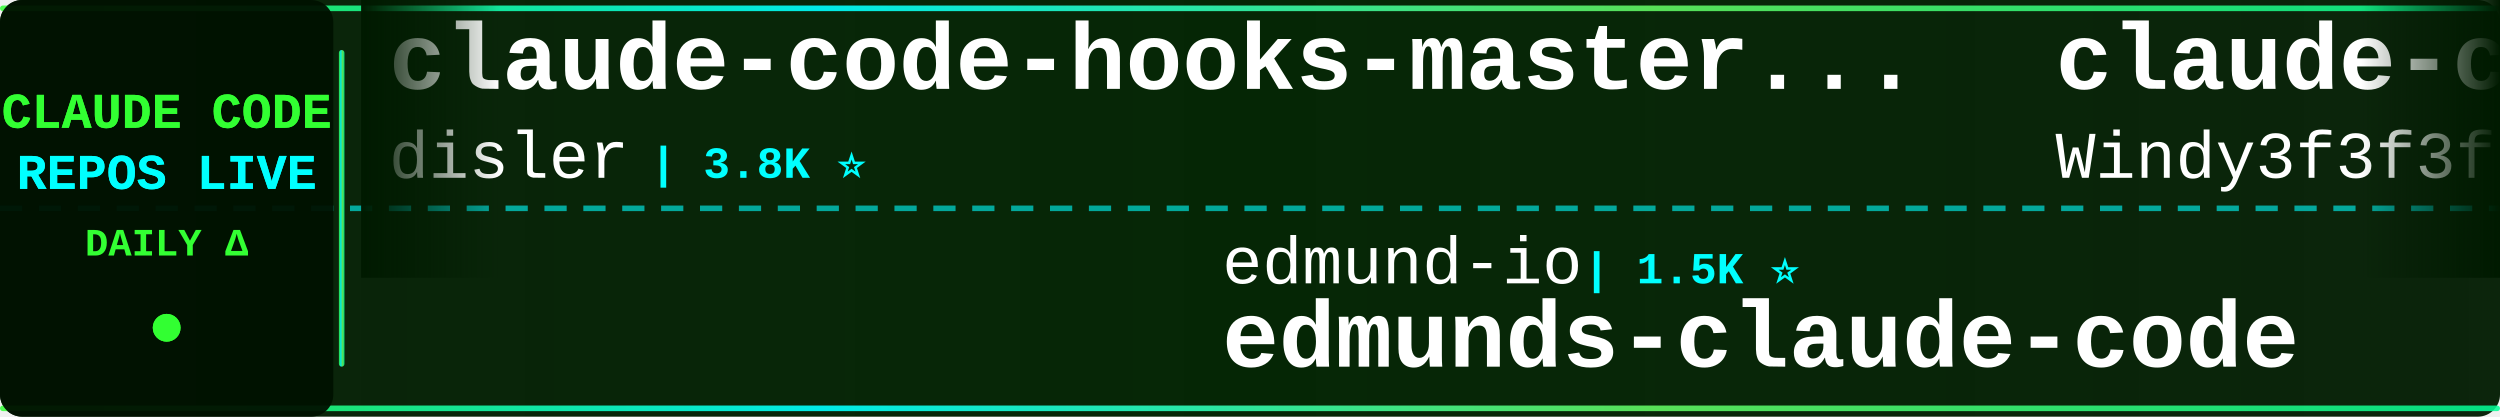
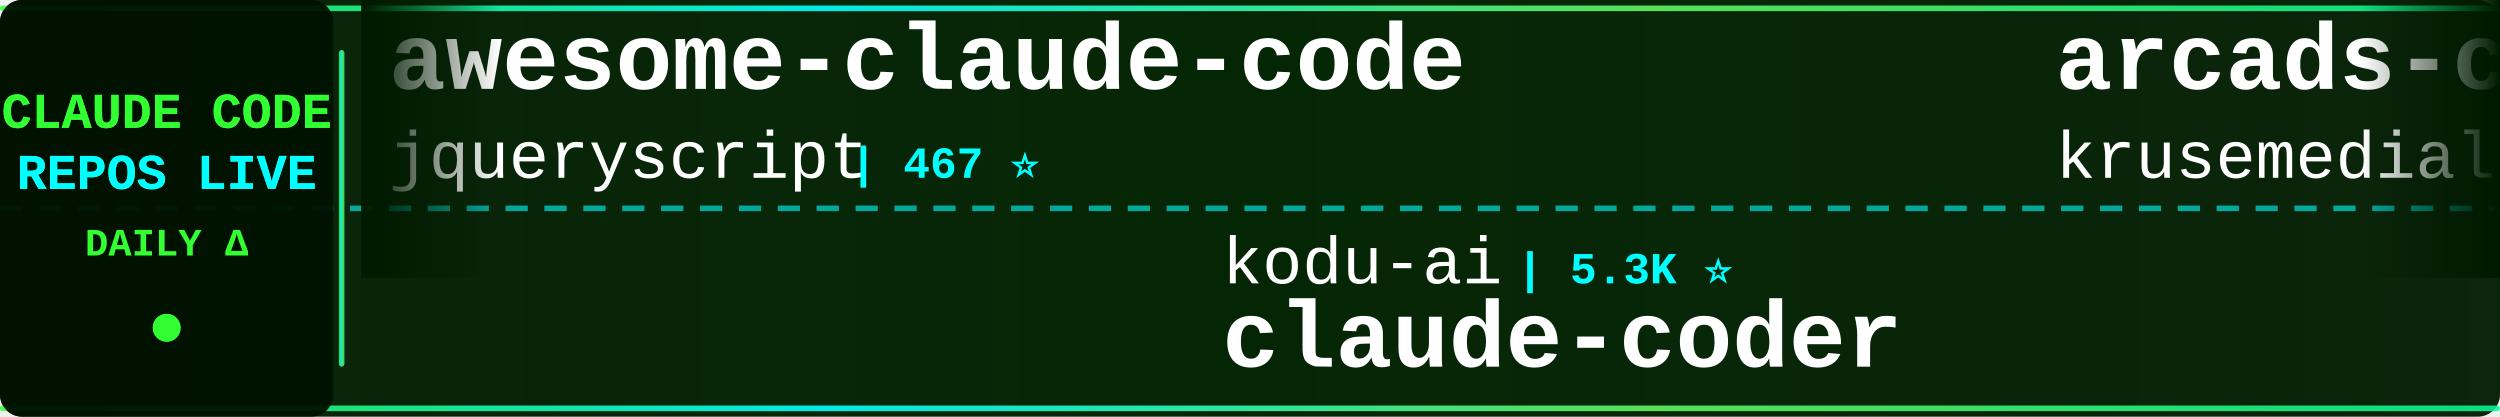
<svg xmlns="http://www.w3.org/2000/svg" width="900" height="150">
  <defs>
    <linearGradient id="tickerBg" x1="0%" y1="0%" x2="100%" y2="0%">
      <stop offset="0%" style="stop-color:#001a00;stop-opacity:0.95" />
      <stop offset="50%" style="stop-color:#002200;stop-opacity:0.98" />
      <stop offset="100%" style="stop-color:#001a00;stop-opacity:0.95" />
    </linearGradient>
    <linearGradient id="borderGrad" x1="0%" y1="0%" x2="100%" y2="0%">
      <stop offset="0%" style="stop-color:#33ff33;stop-opacity:0.85">
        <animate attributeName="stop-opacity" values="0.85;1;0.85" dur="2s" repeatCount="indefinite" />
      </stop>
      <stop offset="33%" style="stop-color:#00ffff;stop-opacity:0.9">
        <animate attributeName="stop-opacity" values="0.9;1;0.9" dur="2.2s" repeatCount="indefinite" />
      </stop>
      <stop offset="66%" style="stop-color:#66ff66;stop-opacity:0.85">
        <animate attributeName="stop-opacity" values="0.85;1;0.85" dur="1.8s" repeatCount="indefinite" />
      </stop>
      <stop offset="100%" style="stop-color:#00ff99;stop-opacity:0.85">
        <animate attributeName="stop-opacity" values="0.85;1;0.85" dur="2s" repeatCount="indefinite" />
      </stop>
    </linearGradient>
    <filter id="textGlow">
      <feGaussianBlur stdDeviation="0.1" result="coloredBlur" />
      <feMerge>
        <feMergeNode in="coloredBlur" />
        <feMergeNode in="SourceGraphic" />
      </feMerge>
    </filter>
    <filter id="metricGlow">
      <feGaussianBlur stdDeviation="0.2" result="coloredBlur" />
      <feMerge>
        <feMergeNode in="coloredBlur" />
        <feMergeNode in="SourceGraphic" />
      </feMerge>
    </filter>
    <linearGradient id="leftFade" x1="0%" y1="0%" x2="100%" y2="0%">
      <stop offset="0%" style="stop-color:#001a00;stop-opacity:1" />
      <stop offset="100%" style="stop-color:#001a00;stop-opacity:0" />
    </linearGradient>
    <linearGradient id="rightFade" x1="0%" y1="0%" x2="100%" y2="0%">
      <stop offset="0%" style="stop-color:#001a00;stop-opacity:0" />
      <stop offset="100%" style="stop-color:#001a00;stop-opacity:1" />
    </linearGradient>
  </defs>
  <rect width="900" height="150" fill="url(#tickerBg)" rx="8" />
  <rect x="0" y="2" width="900" height="2" fill="url(#borderGrad)" rx="1" />
  <rect x="0" y="146" width="900" height="2" fill="url(#borderGrad)" rx="1" />
  <line x1="0" y1="75" x2="900" y2="75" stroke="#00ffff" stroke-width="2" stroke-dasharray="8 6" opacity="0.6" />
  <rect x="0" y="0" width="120" height="150" fill="#001100" opacity="0.95" rx="8" />
  <text x="60" y="46" font-family="'Courier New', monospace" font-size="18" font-weight="bold" fill="#33ff33" text-anchor="middle" filter="url(#textGlow)">
    CLAUDE CODE
  </text>
  <text x="60" y="68" font-family="'Courier New', monospace" font-size="18" font-weight="bold" fill="#00ffff" text-anchor="middle" filter="url(#textGlow)">
    REPOS LIVE
  </text>
  <text x="60" y="92" font-family="'Courier New', monospace" font-size="14" font-weight="bold" fill="#33ff33" text-anchor="middle">
    DAILY Δ
  </text>
  <circle cx="60" cy="118" r="5" fill="#33ff33" filter="url(#metricGlow)">
    <animate attributeName="r" values="4;6;4" dur="1.5s" repeatCount="indefinite" />
    <animate attributeName="opacity" values="0.6;1;0.6" dur="1.5s" repeatCount="indefinite" />
  </circle>
  <rect x="122" y="18" width="2" height="114" fill="url(#borderGrad)" rx="1" />
  <clipPath id="tickerClip">
    <rect x="130" y="0" width="770" height="150" />
  </clipPath>
  <g clip-path="url(#tickerClip)">
    <g id="tickerItems">
      <animateTransform attributeName="transform" attributeType="XML" type="translate" from="0 0" to="-3000 0" dur="54s" repeatCount="indefinite" />
      <g transform="translate(0, 0)">
-         <text x="140" y="32" font-family="'Courier New', monospace" font-size="34" font-weight="bold" fill="#ffffff">claude-code-hooks-master...</text>
-         <text x="140" y="64" font-family="'Courier New', monospace" font-size="24" font-weight="normal" fill="#ffffff" opacity="1.0">disler</text>
-         <text x="234" y="64" font-family="'Courier New', monospace" font-size="16" font-weight="bold" fill="#00ffff"> | 3.8K ⭐</text>
+         <text x="140" y="32" font-family="'Courier New', monospace" font-size="34" font-weight="bold" fill="#ffffff">awesome-claude-code</text>
+         <text x="140" y="64" font-family="'Courier New', monospace" font-size="24" font-weight="normal" fill="#ffffff" opacity="1.0">jqueryscript</text>
+         <text x="306" y="64" font-family="'Courier New', monospace" font-size="16" font-weight="bold" fill="#00ffff"> | 467 ⭐</text>
      </g>
      <g transform="translate(300, 0)">
-         <text x="140" y="102" font-family="'Courier New', monospace" font-size="24" font-weight="normal" fill="#ffffff" opacity="1.0">edmund-io</text>
-         <text x="270" y="102" font-family="'Courier New', monospace" font-size="16" font-weight="bold" fill="#00ffff"> | 1.5K ⭐</text>
-         <text x="140" y="132" font-family="'Courier New', monospace" font-size="34" font-weight="bold" fill="#ffffff">edmunds-claude-code</text>
+         <text x="140" y="102" font-family="'Courier New', monospace" font-size="24" font-weight="normal" fill="#ffffff" opacity="1.0">kodu-ai</text>
+         <text x="246" y="102" font-family="'Courier New', monospace" font-size="16" font-weight="bold" fill="#00ffff"> | 5.3K ⭐</text>
+         <text x="140" y="132" font-family="'Courier New', monospace" font-size="34" font-weight="bold" fill="#ffffff">claude-coder</text>
      </g>
      <g transform="translate(600, 0)">
-         <text x="140" y="32" font-family="'Courier New', monospace" font-size="34" font-weight="bold" fill="#ffffff">claude-code-from-scratch</text>
-         <text x="140" y="64" font-family="'Courier New', monospace" font-size="24" font-weight="normal" fill="#ffffff" opacity="1.0">Windy3f3f3f3f</text>
-         <text x="318" y="64" font-family="'Courier New', monospace" font-size="16" font-weight="bold" fill="#00ffff"> | 2.4K ⭐ +10</text>
+         <text x="140" y="32" font-family="'Courier New', monospace" font-size="34" font-weight="bold" fill="#ffffff">arcads-claude-code</text>
+         <text x="140" y="64" font-family="'Courier New', monospace" font-size="24" font-weight="normal" fill="#ffffff" opacity="1.0">krusemediallc</text>
+         <text x="318" y="64" font-family="'Courier New', monospace" font-size="16" font-weight="bold" fill="#00ffff"> | 1.0K ⭐</text>
      </g>
      <g transform="translate(900, 0)">
-         <text x="140" y="102" font-family="'Courier New', monospace" font-size="24" font-weight="normal" fill="#ffffff" opacity="1.0">digitalsamba</text>
-         <text x="306" y="102" font-family="'Courier New', monospace" font-size="16" font-weight="bold" fill="#00ffff"> | 1.8K ⭐ +1</text>
-         <text x="140" y="132" font-family="'Courier New', monospace" font-size="34" font-weight="bold" fill="#ffffff">claude-code-video-toolki...</text>
+         <text x="140" y="102" font-family="'Courier New', monospace" font-size="24" font-weight="normal" fill="#ffffff" opacity="1.0">OneRedOak</text>
+         <text x="270" y="102" font-family="'Courier New', monospace" font-size="16" font-weight="bold" fill="#00ffff"> | 3.9K ⭐</text>
+         <text x="140" y="132" font-family="'Courier New', monospace" font-size="34" font-weight="bold" fill="#ffffff">claude-code-workflows</text>
      </g>
      <g transform="translate(1200, 0)">
-         <text x="140" y="32" font-family="'Courier New', monospace" font-size="34" font-weight="bold" fill="#ffffff">awesome-claude-code-tool...</text>
-         <text x="140" y="64" font-family="'Courier New', monospace" font-size="24" font-weight="normal" fill="#ffffff" opacity="1.0">rohitg00</text>
-         <text x="258" y="64" font-family="'Courier New', monospace" font-size="16" font-weight="bold" fill="#00ffff"> | 2.3K ⭐ +1</text>
+         <text x="140" y="32" font-family="'Courier New', monospace" font-size="34" font-weight="bold" fill="#ffffff">Open-ClaudeCode</text>
+         <text x="140" y="64" font-family="'Courier New', monospace" font-size="24" font-weight="normal" fill="#ffffff" opacity="1.0">LING71671</text>
+         <text x="270" y="64" font-family="'Courier New', monospace" font-size="16" font-weight="bold" fill="#00ffff"> | 918 ⭐</text>
      </g>
      <g transform="translate(1500, 0)">
-         <text x="140" y="102" font-family="'Courier New', monospace" font-size="24" font-weight="normal" fill="#ffffff" opacity="1.0">fazxes</text>
-         <text x="234" y="102" font-family="'Courier New', monospace" font-size="16" font-weight="bold" fill="#00ffff"> | 225 ⭐</text>
-         <text x="140" y="132" font-family="'Courier New', monospace" font-size="34" font-weight="bold" fill="#ffffff">Claude-code</text>
+         <text x="140" y="102" font-family="'Courier New', monospace" font-size="24" font-weight="normal" fill="#ffffff" opacity="1.0">ChrisWiles</text>
+         <text x="282" y="102" font-family="'Courier New', monospace" font-size="16" font-weight="bold" fill="#00ffff"> | 6.0K ⭐ -1</text>
+         <text x="140" y="132" font-family="'Courier New', monospace" font-size="34" font-weight="bold" fill="#ffffff">claude-code-showcase</text>
      </g>
      <g transform="translate(1800, 0)">
-         <text x="140" y="32" font-family="'Courier New', monospace" font-size="34" font-weight="bold" fill="#ffffff">Claude-Code</text>
-         <text x="140" y="64" font-family="'Courier New', monospace" font-size="24" font-weight="normal" fill="#ffffff" opacity="1.0">pengchengneo</text>
-         <text x="306" y="64" font-family="'Courier New', monospace" font-size="16" font-weight="bold" fill="#00ffff"> | 1.7K ⭐</text>
+         <text x="140" y="32" font-family="'Courier New', monospace" font-size="34" font-weight="bold" fill="#ffffff">claude-code-infrastructu...</text>
+         <text x="140" y="64" font-family="'Courier New', monospace" font-size="24" font-weight="normal" fill="#ffffff" opacity="1.0">diet103</text>
+         <text x="246" y="64" font-family="'Courier New', monospace" font-size="16" font-weight="bold" fill="#00ffff"> | 9.8K ⭐ +2</text>
      </g>
      <g transform="translate(2100, 0)">
-         <text x="140" y="102" font-family="'Courier New', monospace" font-size="24" font-weight="normal" fill="#ffffff" opacity="1.0">Maciek-roboblog</text>
-         <text x="342" y="102" font-family="'Courier New', monospace" font-size="16" font-weight="bold" fill="#00ffff"> | 8.5K ⭐ +1</text>
-         <text x="140" y="132" font-family="'Courier New', monospace" font-size="34" font-weight="bold" fill="#ffffff">Claude-Code-Usage-Monito...</text>
+         <text x="140" y="102" font-family="'Courier New', monospace" font-size="24" font-weight="normal" fill="#ffffff" opacity="1.0">Yeachan-Heo</text>
+         <text x="294" y="102" font-family="'Courier New', monospace" font-size="16" font-weight="bold" fill="#00ffff"> | 37.8K ⭐ +2</text>
+         <text x="140" y="132" font-family="'Courier New', monospace" font-size="34" font-weight="bold" fill="#ffffff">oh-my-claudecode</text>
      </g>
      <g transform="translate(2400, 0)">
-         <text x="140" y="32" font-family="'Courier New', monospace" font-size="34" font-weight="bold" fill="#ffffff">ClaudeCode</text>
-         <text x="140" y="64" font-family="'Courier New', monospace" font-size="24" font-weight="normal" fill="#ffffff" opacity="1.0">guanshan</text>
-         <text x="258" y="64" font-family="'Courier New', monospace" font-size="16" font-weight="bold" fill="#00ffff"> | 61 ⭐</text>
+         <text x="140" y="32" font-family="'Courier New', monospace" font-size="34" font-weight="bold" fill="#ffffff">claude-code-hub</text>
+         <text x="140" y="64" font-family="'Courier New', monospace" font-size="24" font-weight="normal" fill="#ffffff" opacity="1.0">ding113</text>
+         <text x="246" y="64" font-family="'Courier New', monospace" font-size="16" font-weight="bold" fill="#00ffff"> | 3.3K ⭐ +1</text>
      </g>
      <g transform="translate(2700, 0)">
-         <text x="140" y="102" font-family="'Courier New', monospace" font-size="24" font-weight="normal" fill="#ffffff" opacity="1.0">JrCx7scC</text>
-         <text x="258" y="102" font-family="'Courier New', monospace" font-size="16" font-weight="bold" fill="#00ffff"> | 371 ⭐</text>
-         <text x="140" y="132" font-family="'Courier New', monospace" font-size="34" font-weight="bold" fill="#ffffff">claude-code-source</text>
+         <text x="140" y="102" font-family="'Courier New', monospace" font-size="24" font-weight="normal" fill="#ffffff" opacity="1.0">Piebald-AI</text>
+         <text x="282" y="102" font-family="'Courier New', monospace" font-size="16" font-weight="bold" fill="#00ffff"> | 11.9K ⭐ +4</text>
+         <text x="140" y="132" font-family="'Courier New', monospace" font-size="34" font-weight="bold" fill="#ffffff">claude-code-system-promp...</text>
      </g>
      <g transform="translate(3000, 0)">
-         <text x="140" y="32" font-family="'Courier New', monospace" font-size="34" font-weight="bold" fill="#ffffff">claude-code-hooks-master...</text>
-         <text x="140" y="64" font-family="'Courier New', monospace" font-size="24" font-weight="normal" fill="#ffffff" opacity="1.0">disler</text>
-         <text x="234" y="64" font-family="'Courier New', monospace" font-size="16" font-weight="bold" fill="#00ffff"> | 3.8K ⭐</text>
+         <text x="140" y="32" font-family="'Courier New', monospace" font-size="34" font-weight="bold" fill="#ffffff">awesome-claude-code</text>
+         <text x="140" y="64" font-family="'Courier New', monospace" font-size="24" font-weight="normal" fill="#ffffff" opacity="1.0">jqueryscript</text>
+         <text x="306" y="64" font-family="'Courier New', monospace" font-size="16" font-weight="bold" fill="#00ffff"> | 467 ⭐</text>
      </g>
      <g transform="translate(3300, 0)">
-         <text x="140" y="102" font-family="'Courier New', monospace" font-size="24" font-weight="normal" fill="#ffffff" opacity="1.0">edmund-io</text>
-         <text x="270" y="102" font-family="'Courier New', monospace" font-size="16" font-weight="bold" fill="#00ffff"> | 1.5K ⭐</text>
-         <text x="140" y="132" font-family="'Courier New', monospace" font-size="34" font-weight="bold" fill="#ffffff">edmunds-claude-code</text>
+         <text x="140" y="102" font-family="'Courier New', monospace" font-size="24" font-weight="normal" fill="#ffffff" opacity="1.0">kodu-ai</text>
+         <text x="246" y="102" font-family="'Courier New', monospace" font-size="16" font-weight="bold" fill="#00ffff"> | 5.3K ⭐</text>
+         <text x="140" y="132" font-family="'Courier New', monospace" font-size="34" font-weight="bold" fill="#ffffff">claude-coder</text>
      </g>
      <g transform="translate(3600, 0)">
-         <text x="140" y="32" font-family="'Courier New', monospace" font-size="34" font-weight="bold" fill="#ffffff">claude-code-from-scratch</text>
-         <text x="140" y="64" font-family="'Courier New', monospace" font-size="24" font-weight="normal" fill="#ffffff" opacity="1.0">Windy3f3f3f3f</text>
-         <text x="318" y="64" font-family="'Courier New', monospace" font-size="16" font-weight="bold" fill="#00ffff"> | 2.4K ⭐ +10</text>
+         <text x="140" y="32" font-family="'Courier New', monospace" font-size="34" font-weight="bold" fill="#ffffff">arcads-claude-code</text>
+         <text x="140" y="64" font-family="'Courier New', monospace" font-size="24" font-weight="normal" fill="#ffffff" opacity="1.0">krusemediallc</text>
+         <text x="318" y="64" font-family="'Courier New', monospace" font-size="16" font-weight="bold" fill="#00ffff"> | 1.0K ⭐</text>
      </g>
      <g transform="translate(3900, 0)">
-         <text x="140" y="102" font-family="'Courier New', monospace" font-size="24" font-weight="normal" fill="#ffffff" opacity="1.0">digitalsamba</text>
-         <text x="306" y="102" font-family="'Courier New', monospace" font-size="16" font-weight="bold" fill="#00ffff"> | 1.8K ⭐ +1</text>
-         <text x="140" y="132" font-family="'Courier New', monospace" font-size="34" font-weight="bold" fill="#ffffff">claude-code-video-toolki...</text>
+         <text x="140" y="102" font-family="'Courier New', monospace" font-size="24" font-weight="normal" fill="#ffffff" opacity="1.0">OneRedOak</text>
+         <text x="270" y="102" font-family="'Courier New', monospace" font-size="16" font-weight="bold" fill="#00ffff"> | 3.9K ⭐</text>
+         <text x="140" y="132" font-family="'Courier New', monospace" font-size="34" font-weight="bold" fill="#ffffff">claude-code-workflows</text>
      </g>
    </g>
  </g>
  <rect x="130" y="0" width="50" height="100" fill="url(#leftFade)" />
  <rect x="850" y="0" width="50" height="100" fill="url(#rightFade)" />
</svg>
